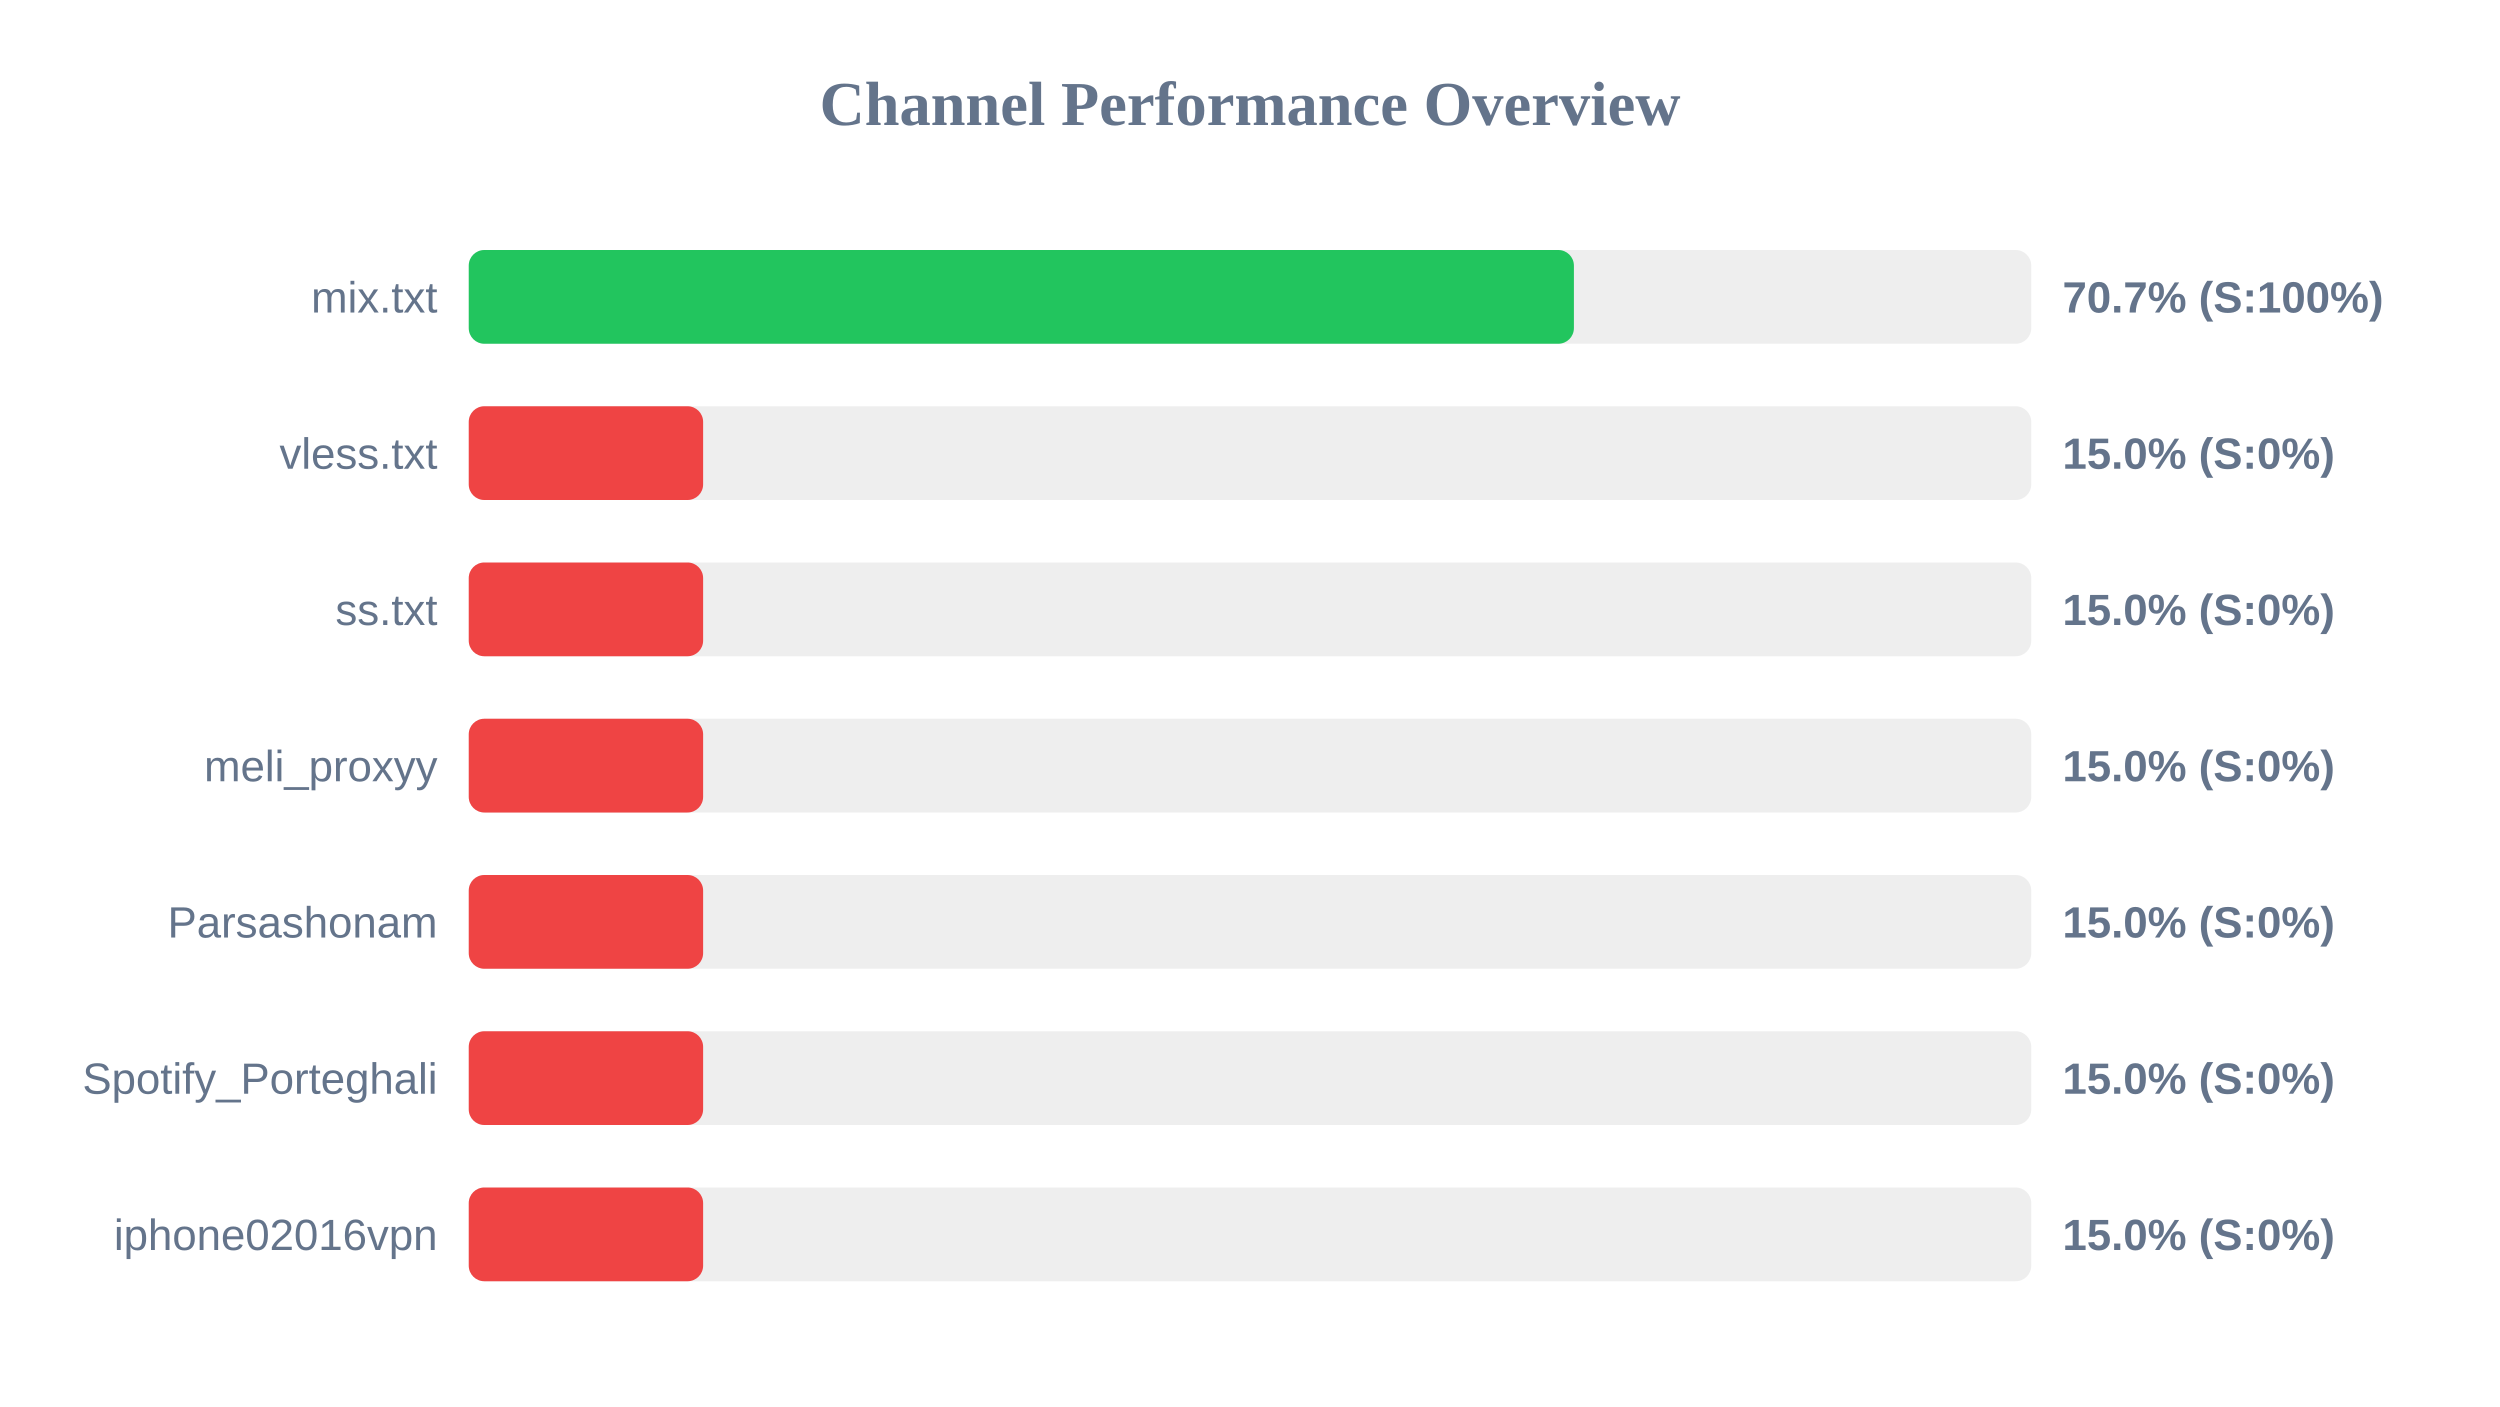
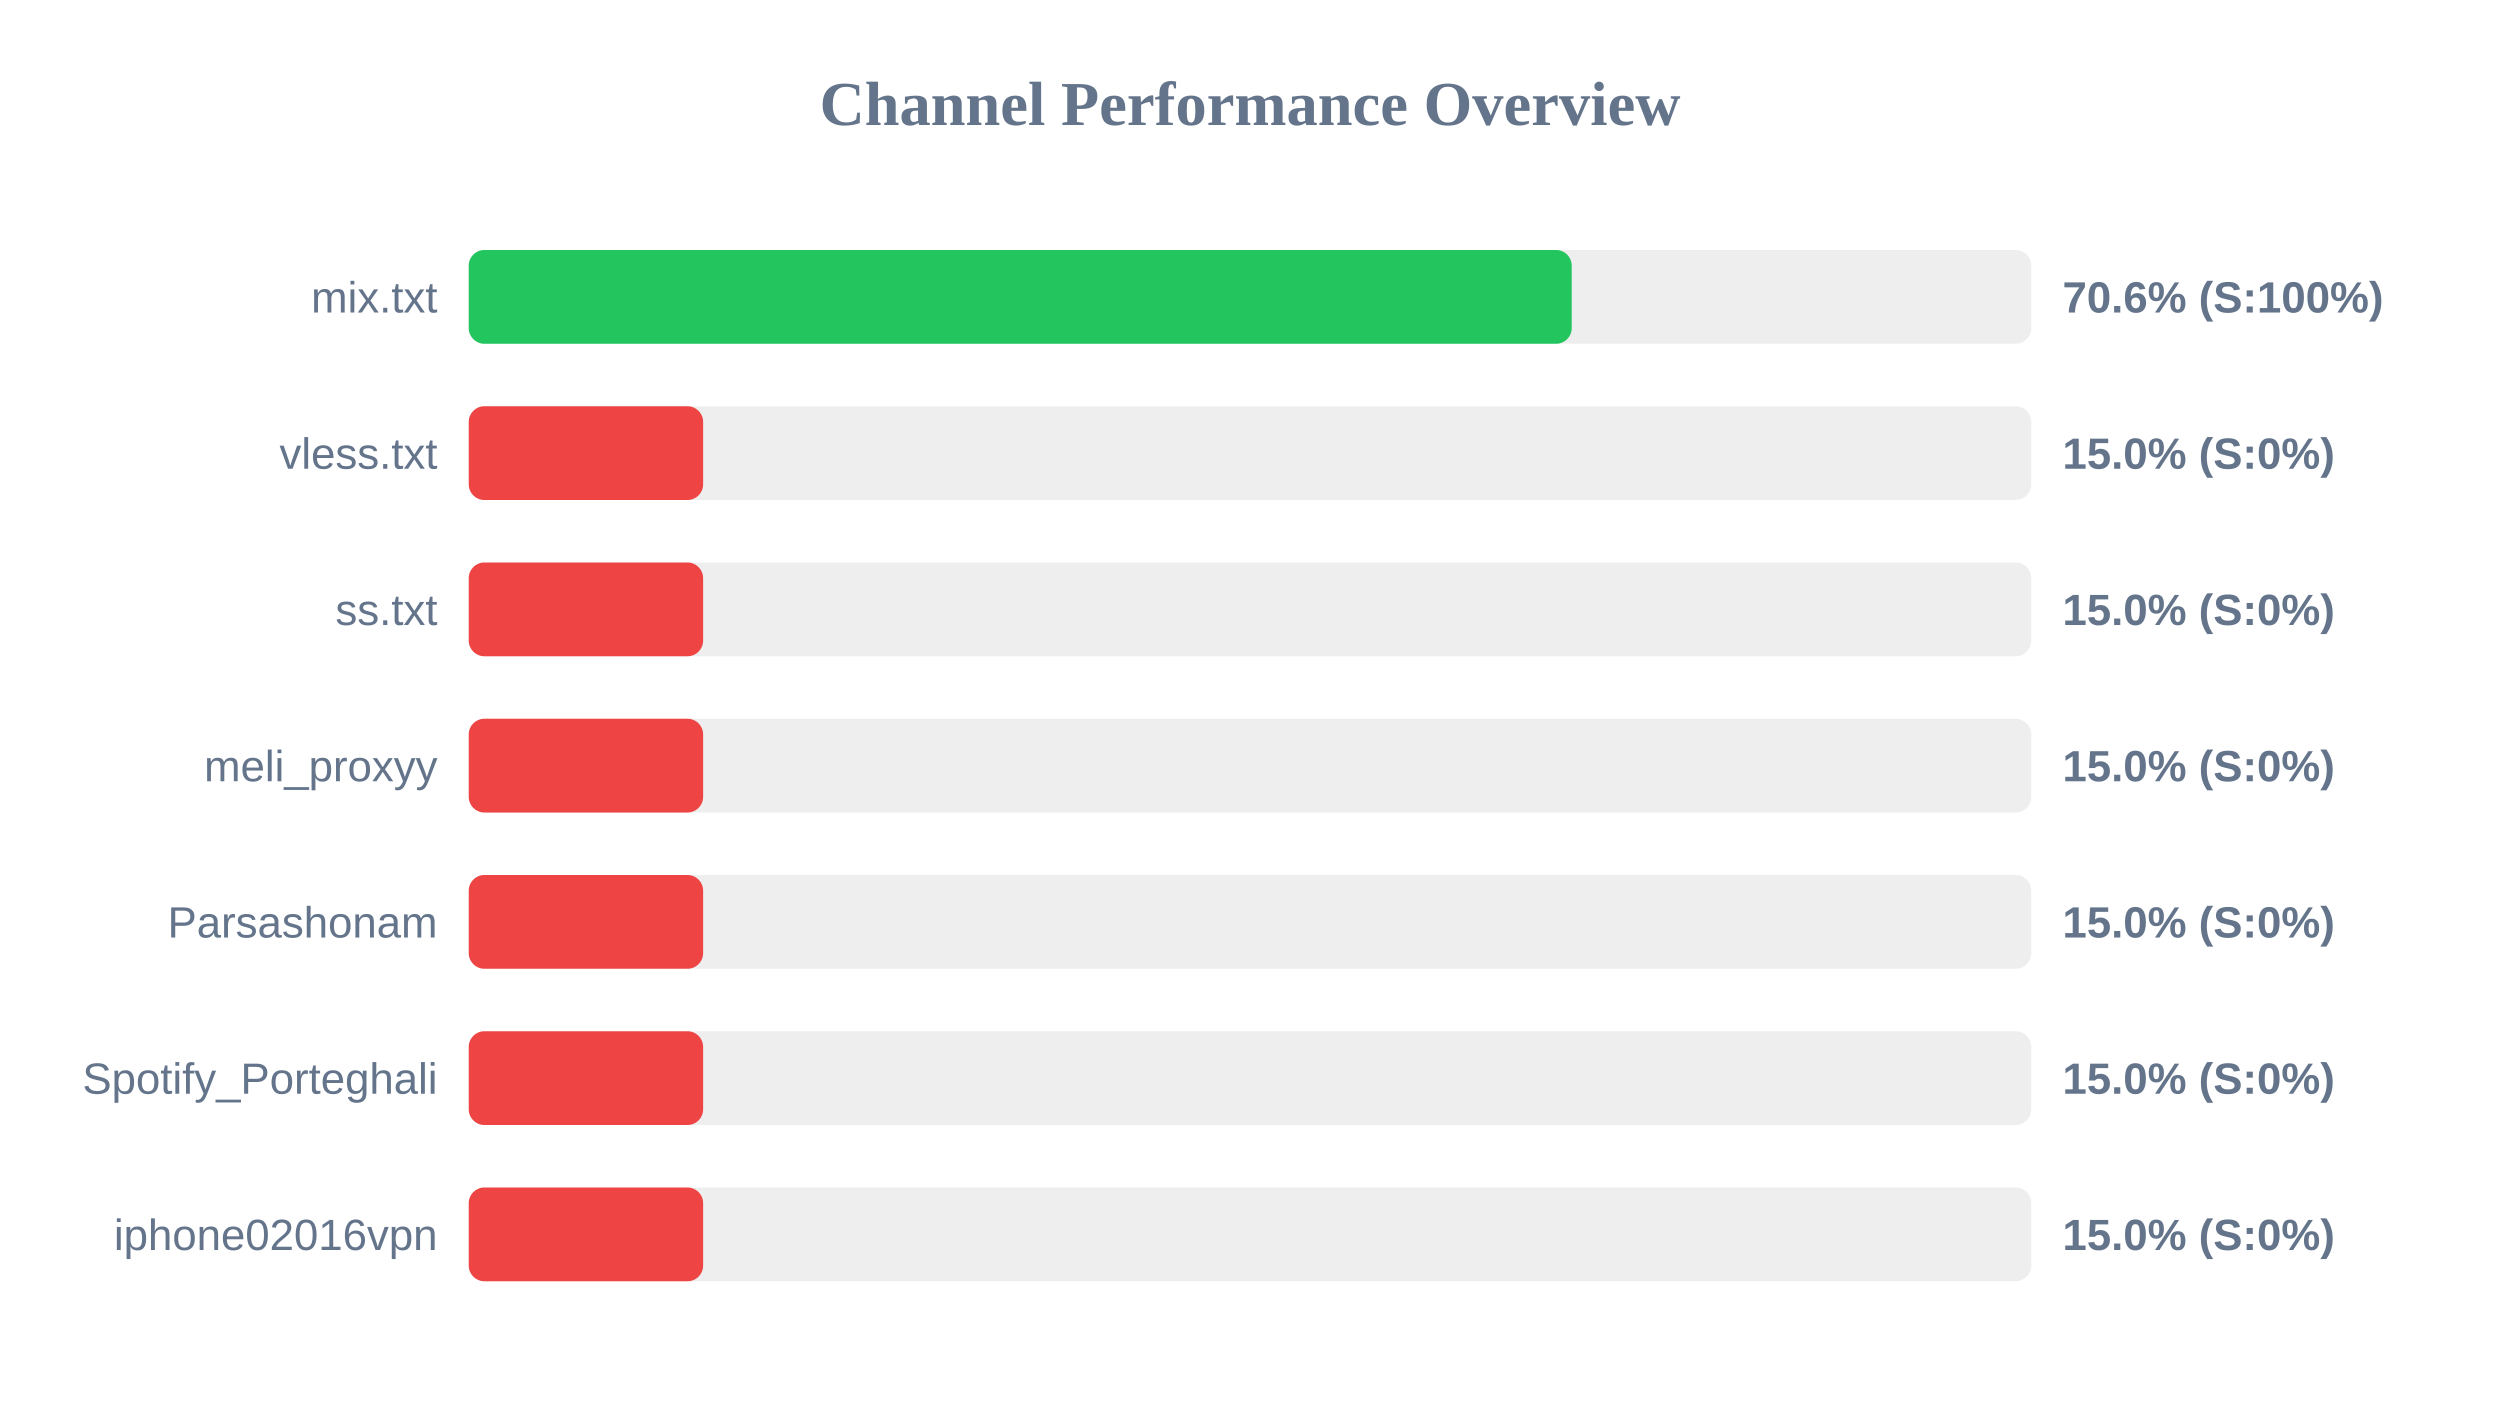
<svg xmlns="http://www.w3.org/2000/svg" width="800" height="450" version="1.1">
  <style>
        .row { font: 14px Arial; fill: #64748b; }
        .score { font: bold 14px Arial; fill: #64748b; }
    </style>
  <text x="400" y="40" text-anchor="middle" font-size="20px" font-weight="bold" fill="#64748b">Channel Performance Overview</text>
  <rect x="150" y="80" width="500" height="30" fill="#eee" rx="5" />
-   <rect x="150" y="80" width="353.65" height="30" fill="#22c55e" rx="5" />
+   <rect x="150" y="80" width="352.95" height="30" fill="#22c55e" rx="5" />
  <text x="140" y="100" text-anchor="end" class="row">mix.txt</text>
-   <text x="660" y="100" text-anchor="start" class="score">70.7% (S:100%)</text>
+   <text x="660" y="100" text-anchor="start" class="score">70.6% (S:100%)</text>
  <rect x="150" y="130" width="500" height="30" fill="#eee" rx="5" />
  <rect x="150" y="130" width="75.0" height="30" fill="#ef4444" rx="5" />
  <text x="140" y="150" text-anchor="end" class="row">vless.txt</text>
  <text x="660" y="150" text-anchor="start" class="score">15.0% (S:0%)</text>
  <rect x="150" y="180" width="500" height="30" fill="#eee" rx="5" />
  <rect x="150" y="180" width="75.0" height="30" fill="#ef4444" rx="5" />
  <text x="140" y="200" text-anchor="end" class="row">ss.txt</text>
  <text x="660" y="200" text-anchor="start" class="score">15.0% (S:0%)</text>
  <rect x="150" y="230" width="500" height="30" fill="#eee" rx="5" />
  <rect x="150" y="230" width="75.0" height="30" fill="#ef4444" rx="5" />
  <text x="140" y="250" text-anchor="end" class="row">meli_proxyy</text>
  <text x="660" y="250" text-anchor="start" class="score">15.0% (S:0%)</text>
  <rect x="150" y="280" width="500" height="30" fill="#eee" rx="5" />
  <rect x="150" y="280" width="75.0" height="30" fill="#ef4444" rx="5" />
  <text x="140" y="300" text-anchor="end" class="row">Parsashonam</text>
  <text x="660" y="300" text-anchor="start" class="score">15.0% (S:0%)</text>
  <rect x="150" y="330" width="500" height="30" fill="#eee" rx="5" />
  <rect x="150" y="330" width="75.0" height="30" fill="#ef4444" rx="5" />
  <text x="140" y="350" text-anchor="end" class="row">Spotify_Porteghali</text>
  <text x="660" y="350" text-anchor="start" class="score">15.0% (S:0%)</text>
  <rect x="150" y="380" width="500" height="30" fill="#eee" rx="5" />
  <rect x="150" y="380" width="75.0" height="30" fill="#ef4444" rx="5" />
  <text x="140" y="400" text-anchor="end" class="row">iphone02016vpn</text>
  <text x="660" y="400" text-anchor="start" class="score">15.0% (S:0%)</text>
</svg>
